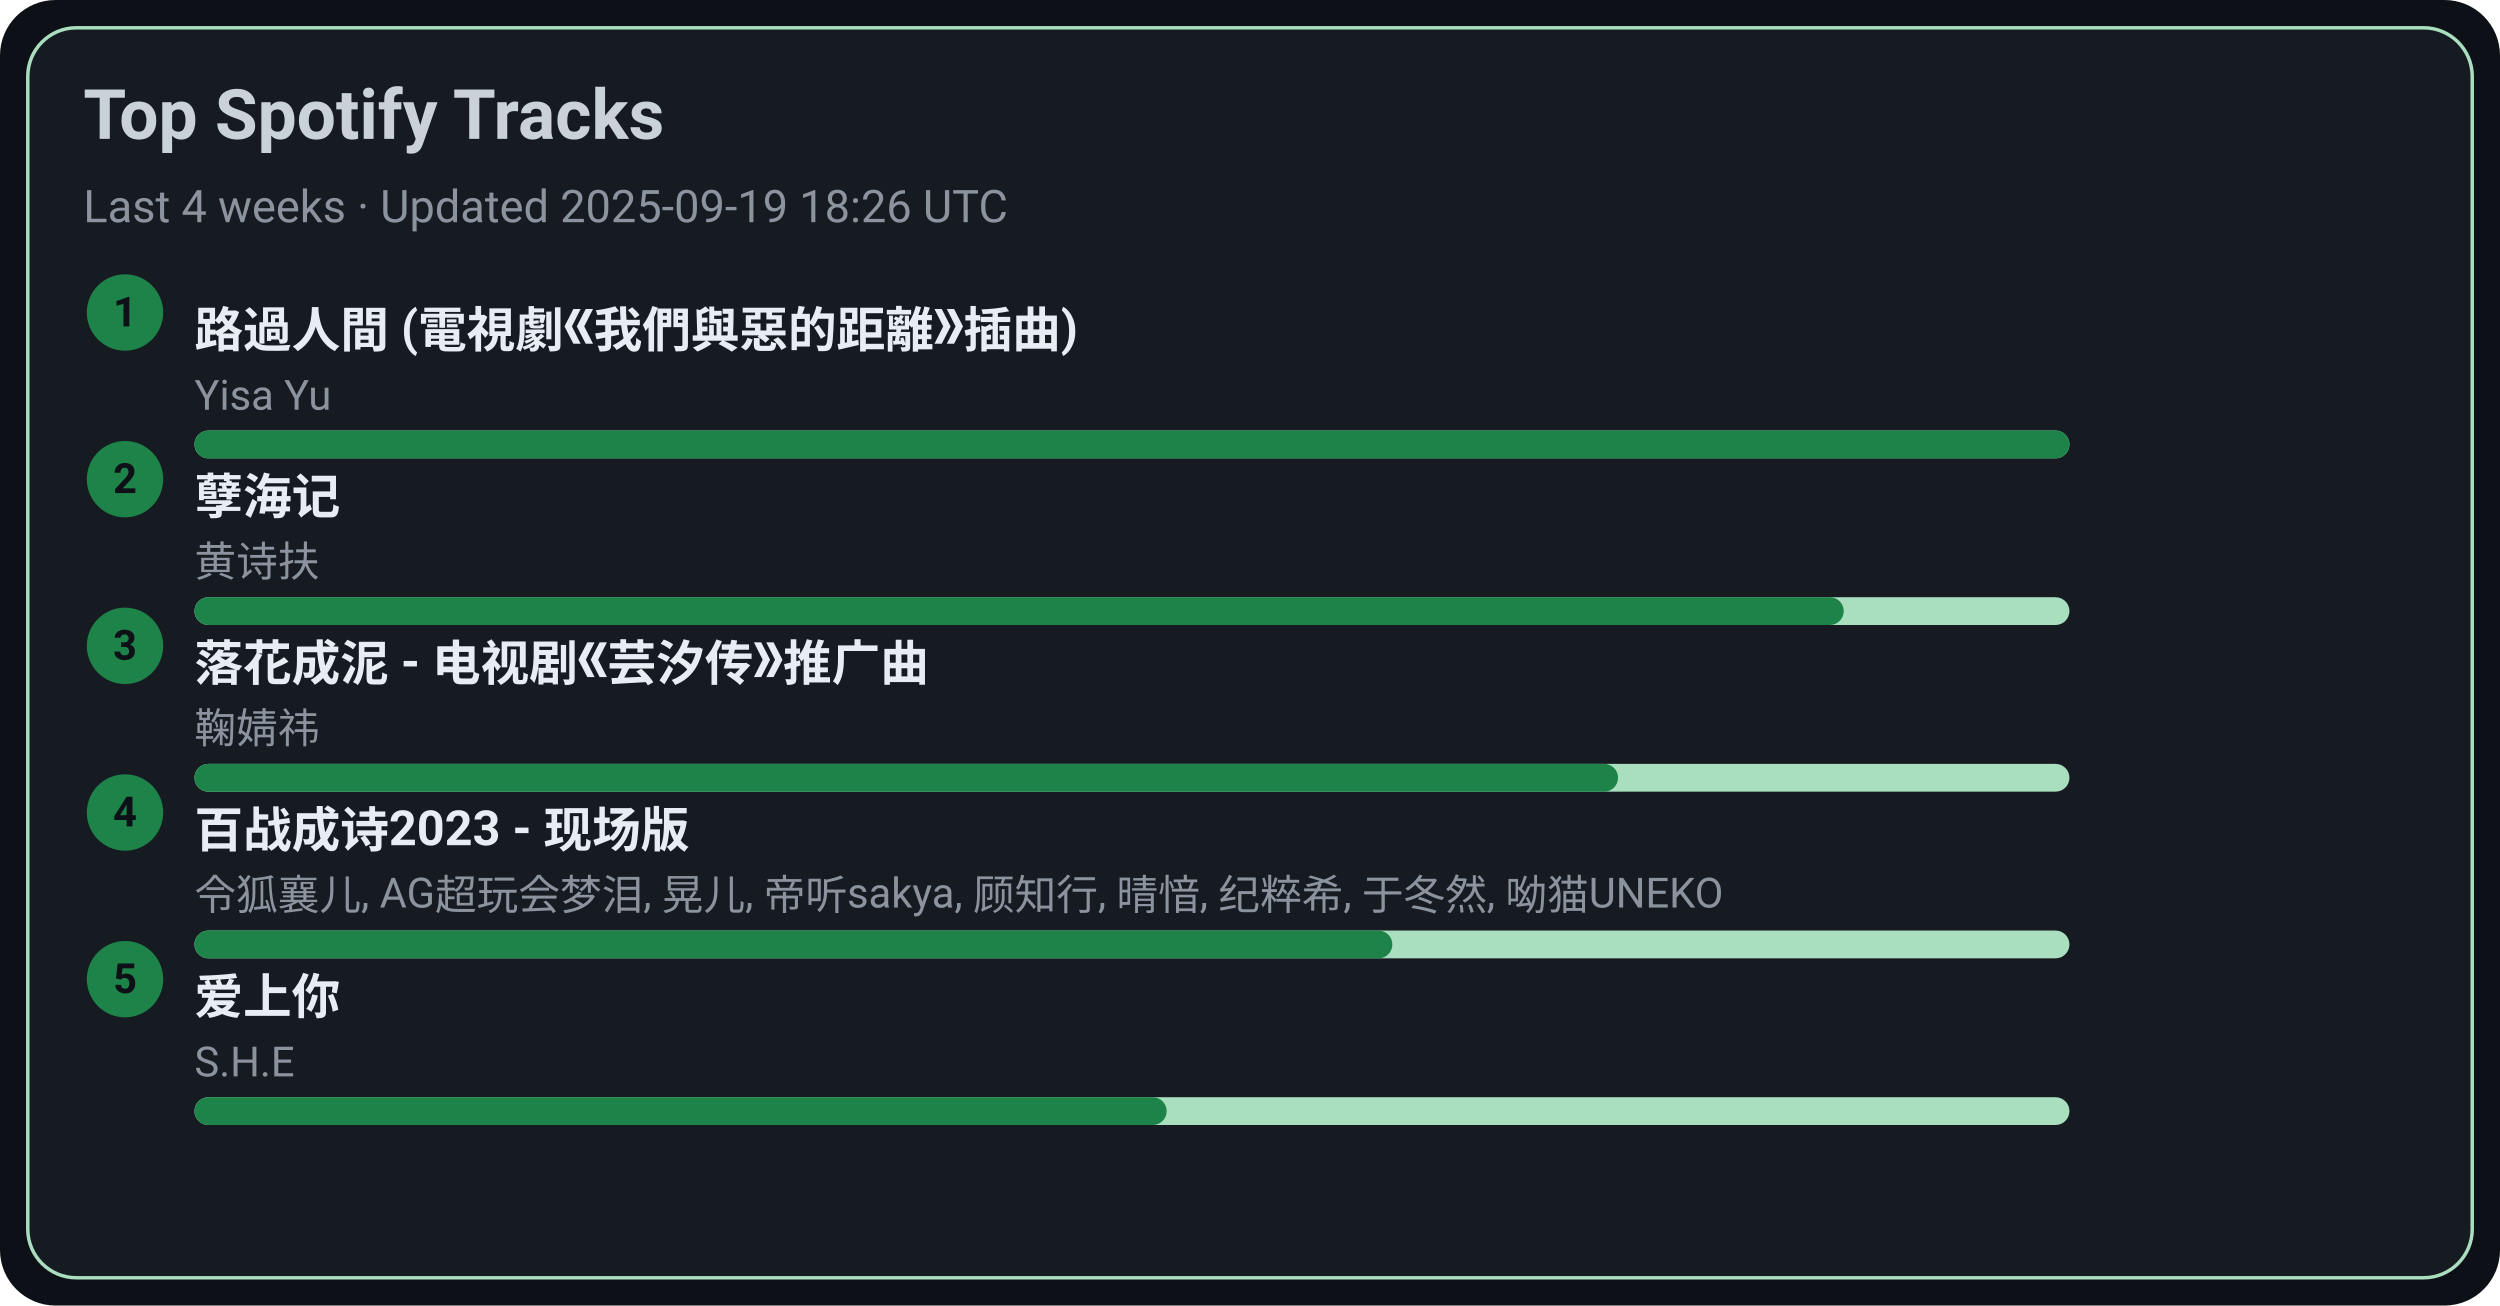
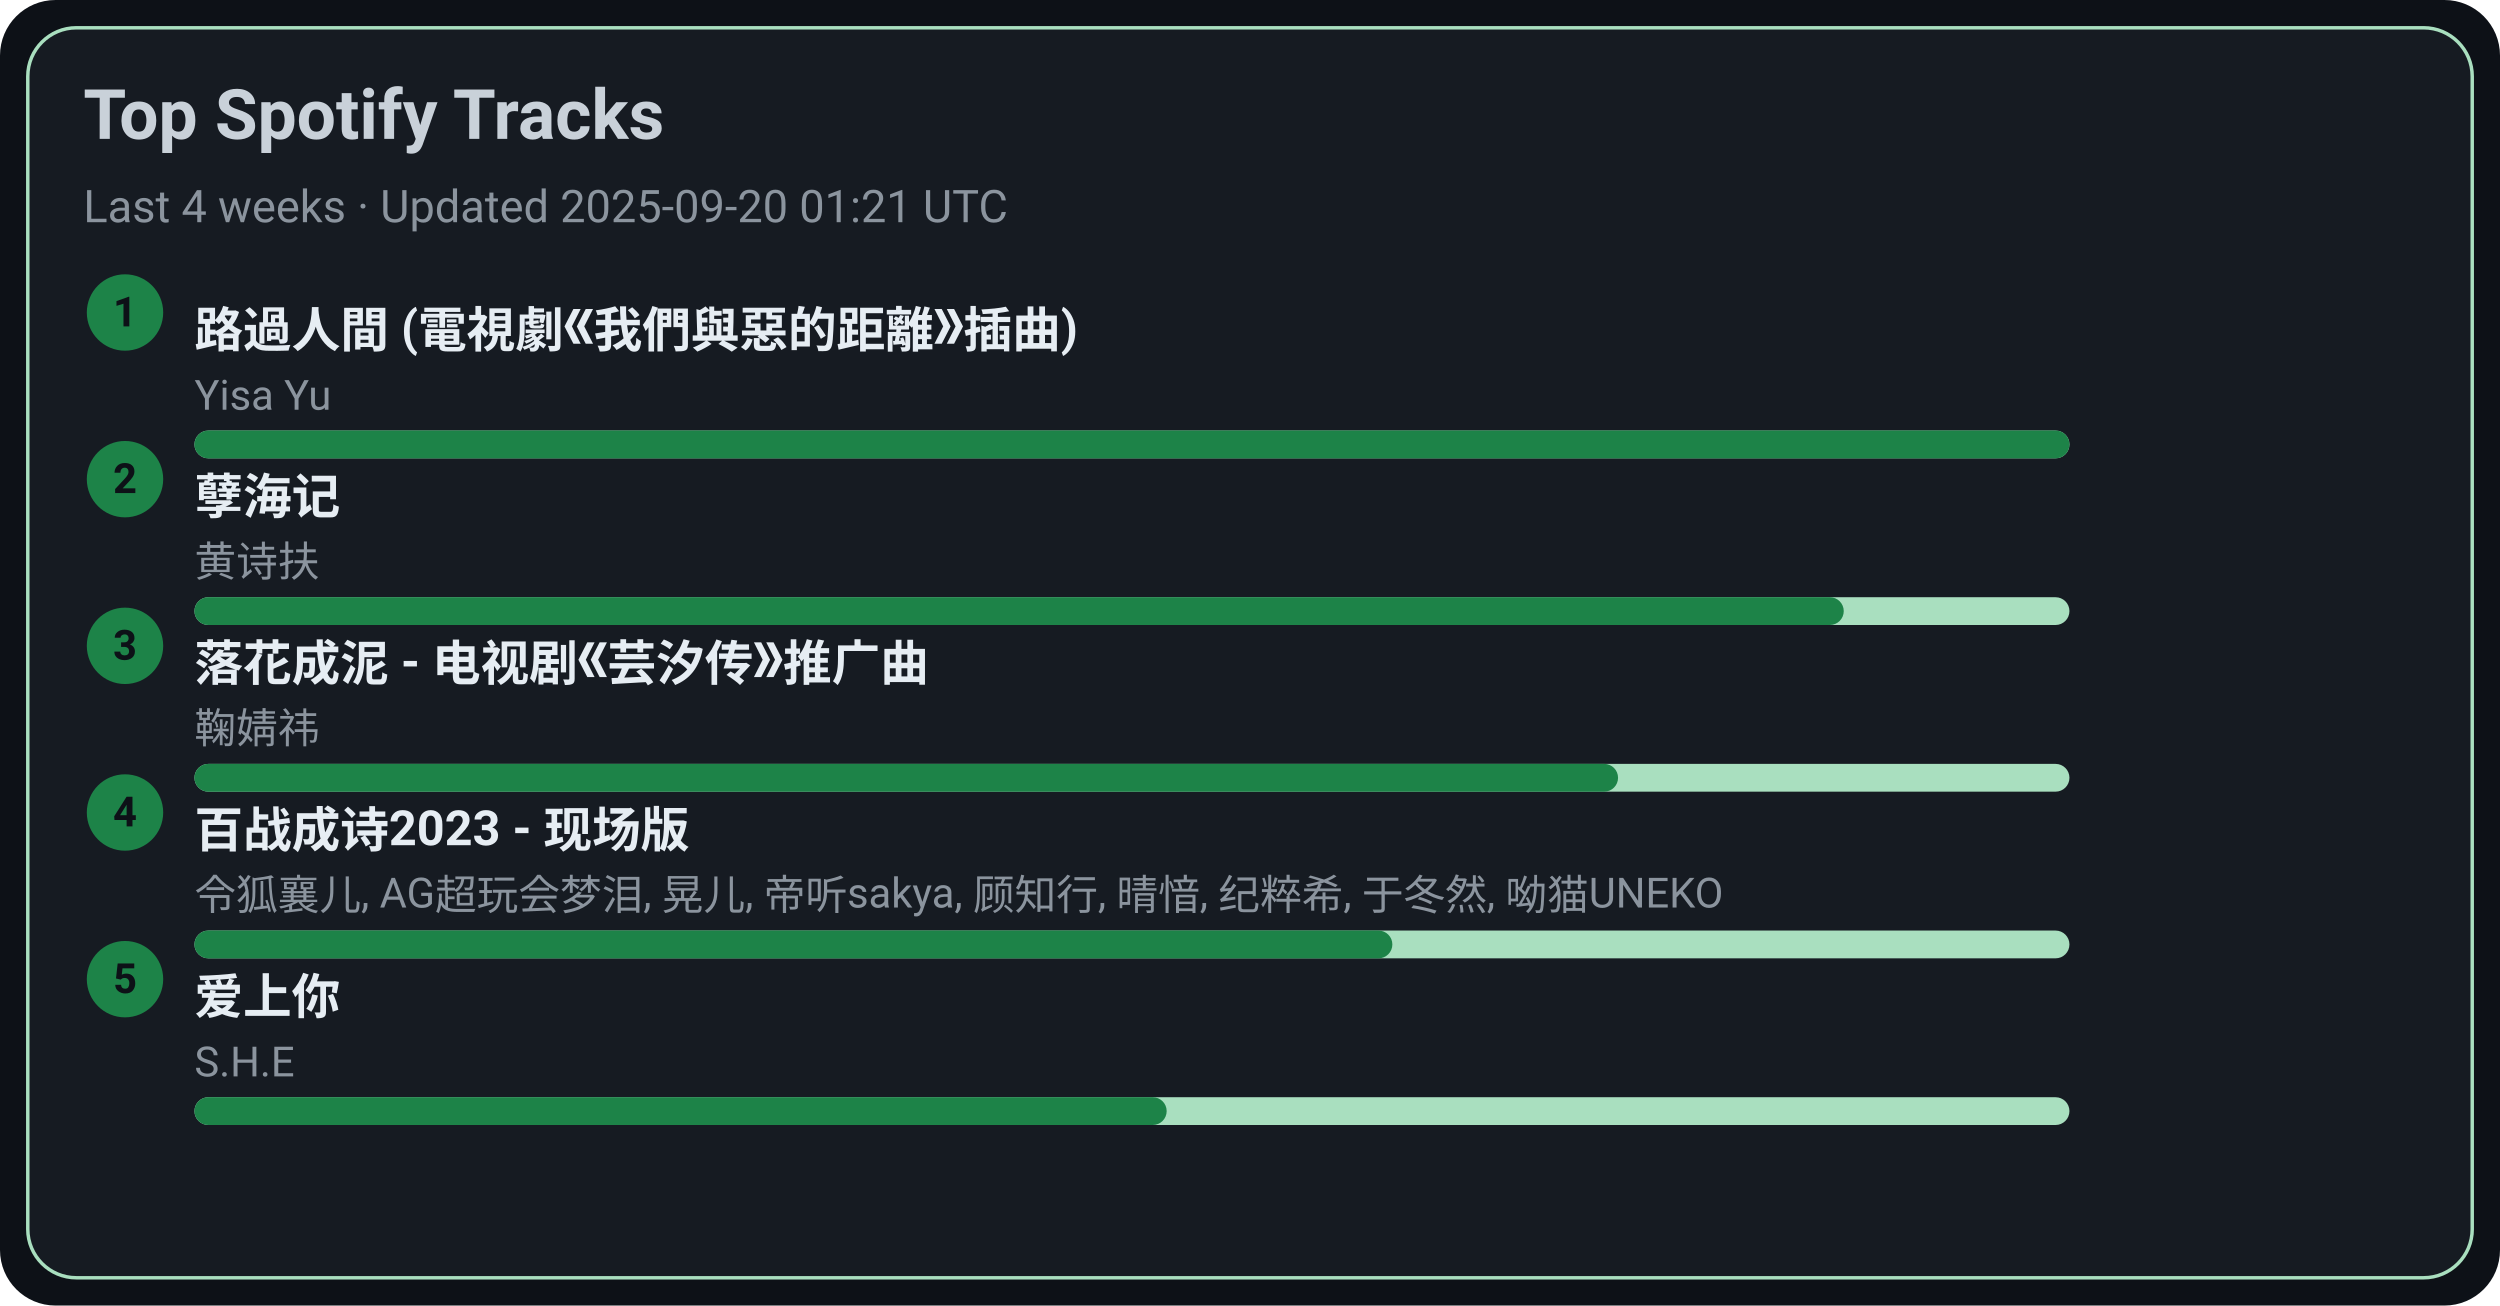
<svg xmlns="http://www.w3.org/2000/svg" width="720" height="376" viewBox="0 0 720 376">
  <style>text{font-family:-apple-system,BlinkMacSystemFont,Segoe UI,Roboto,Ubuntu,Helvetica Neue,Arial,Noto Sans,sans-serif}</style>
  <rect width="720" height="376" rx="16" fill="#0d1117" />
  <rect x="8" y="8" width="704" height="360" rx="14" fill="#161b22" stroke="#A9DFBF" />
  <text x="24" y="40" font-size="20" fill="#c9d1d9" font-weight="600">Top Spotify Tracks</text>
-   <text x="24" y="64" font-size="13" fill="#8b949e">Last 4 weeks · Updated 2025-09-19 18:26 UTC</text>
+   <text x="24" y="64" font-size="13" fill="#8b949e">Last 4 weeks · Updated 2025-09-20 01:21 UTC</text>
  <circle cx="36" cy="90" r="11" fill="#1D8348" />
  <text x="36" y="94" text-anchor="middle" font-size="12" fill="#0d1117" font-weight="700">1</text>
  <a href="https://open.spotify.com/track/1ZSleGniKMWNrWvK5cGALO" target="_blank" rel="noopener noreferrer">
    <text x="56" y="100" font-size="14" fill="#e6edf3" font-weight="600">路過人間 (電視劇《我們與惡的距離》插曲)</text>
  </a>
  <text x="56" y="118" font-size="12" fill="#8b949e">Yisa Yu</text>
  <rect x="56" y="124" width="540" height="8" rx="4" fill="#A9DFBF" />
  <rect x="56" y="124" width="540" height="8" rx="4" fill="#1D8348" />
  <circle cx="36" cy="138" r="11" fill="#1D8348" />
  <text x="36" y="142" text-anchor="middle" font-size="12" fill="#0d1117" font-weight="700">2</text>
  <a href="https://open.spotify.com/track/3eIovUMhirNN6btJbpzNqD" target="_blank" rel="noopener noreferrer">
    <text x="56" y="148" font-size="14" fill="#e6edf3" font-weight="600">孽海记</text>
  </a>
  <text x="56" y="166" font-size="12" fill="#8b949e">黄诗扶</text>
  <rect x="56" y="172" width="540" height="8" rx="4" fill="#A9DFBF" />
  <rect x="56" y="172" width="475" height="8" rx="4" fill="#1D8348" />
  <circle cx="36" cy="186" r="11" fill="#1D8348" />
  <text x="36" y="190" text-anchor="middle" font-size="12" fill="#0d1117" font-weight="700">3</text>
  <a href="https://open.spotify.com/track/3kOZsJz3crGIWWHeoCNa0O" target="_blank" rel="noopener noreferrer">
    <text x="56" y="196" font-size="14" fill="#e6edf3" font-weight="600">落花成泥 - 电视剧《芸汐传》推广曲</text>
  </a>
  <text x="56" y="214" font-size="12" fill="#8b949e">鞠婧祎</text>
  <rect x="56" y="220" width="540" height="8" rx="4" fill="#A9DFBF" />
  <rect x="56" y="220" width="410" height="8" rx="4" fill="#1D8348" />
  <circle cx="36" cy="234" r="11" fill="#1D8348" />
  <text x="36" y="238" text-anchor="middle" font-size="12" fill="#0d1117" font-weight="700">4</text>
  <a href="https://open.spotify.com/track/2gttnS8fWnDwziLFt2TLEi" target="_blank" rel="noopener noreferrer">
    <text x="56" y="244" font-size="14" fill="#e6edf3" font-weight="600">百战成诗2023 - 现场版</text>
  </a>
  <text x="56" y="262" font-size="12" fill="#8b949e">令狐襄儿, AG超玩会梦泪, 晃儿, 帝听sakya, 顾知行, 晴愔, 纪粹希, 于冬然, 呦猫UNEKO</text>
  <rect x="56" y="268" width="540" height="8" rx="4" fill="#A9DFBF" />
  <rect x="56" y="268" width="345" height="8" rx="4" fill="#1D8348" />
  <circle cx="36" cy="282" r="11" fill="#1D8348" />
  <text x="36" y="286" text-anchor="middle" font-size="12" fill="#0d1117" font-weight="700">5</text>
  <a href="https://open.spotify.com/track/4hcNpo1rtbzyNswsM5byTf" target="_blank" rel="noopener noreferrer">
    <text x="56" y="292" font-size="14" fill="#e6edf3" font-weight="600">爱上你</text>
  </a>
  <text x="56" y="310" font-size="12" fill="#8b949e">S.H.E</text>
  <rect x="56" y="316" width="540" height="8" rx="4" fill="#A9DFBF" />
  <rect x="56" y="316" width="280" height="8" rx="4" fill="#1D8348" />
</svg>
